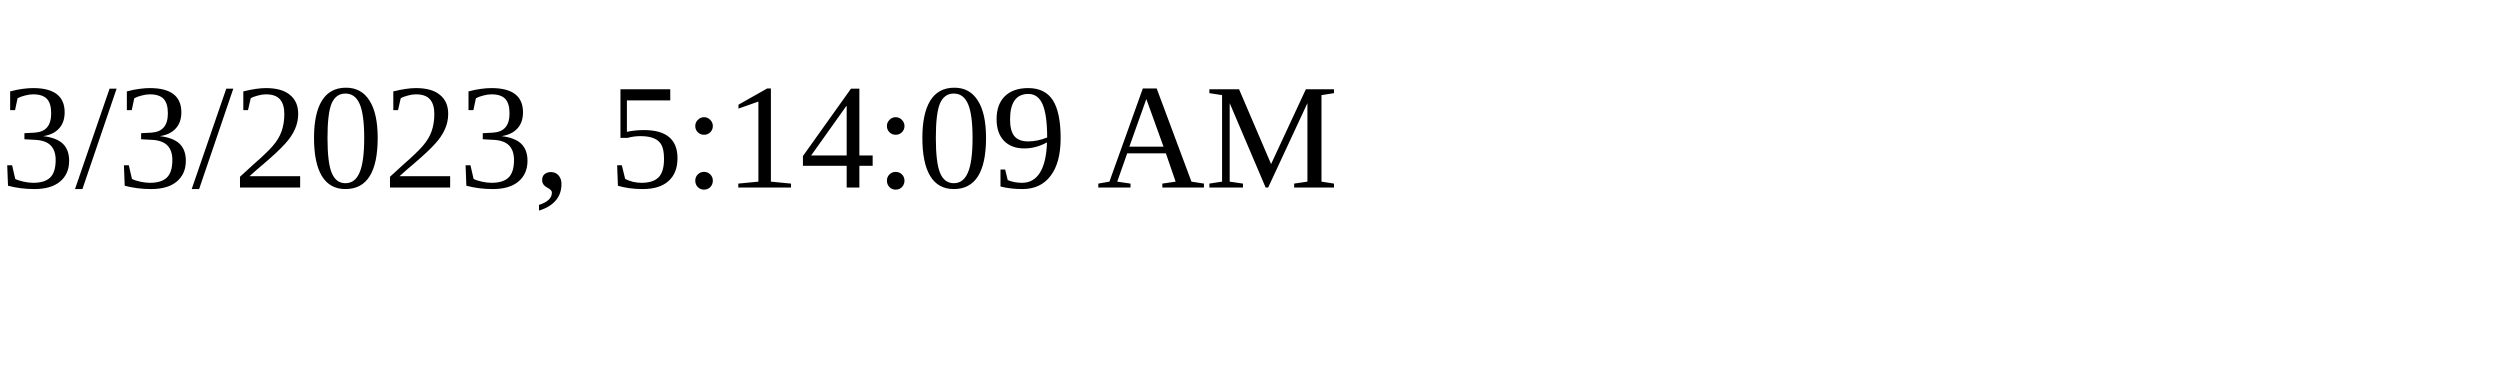
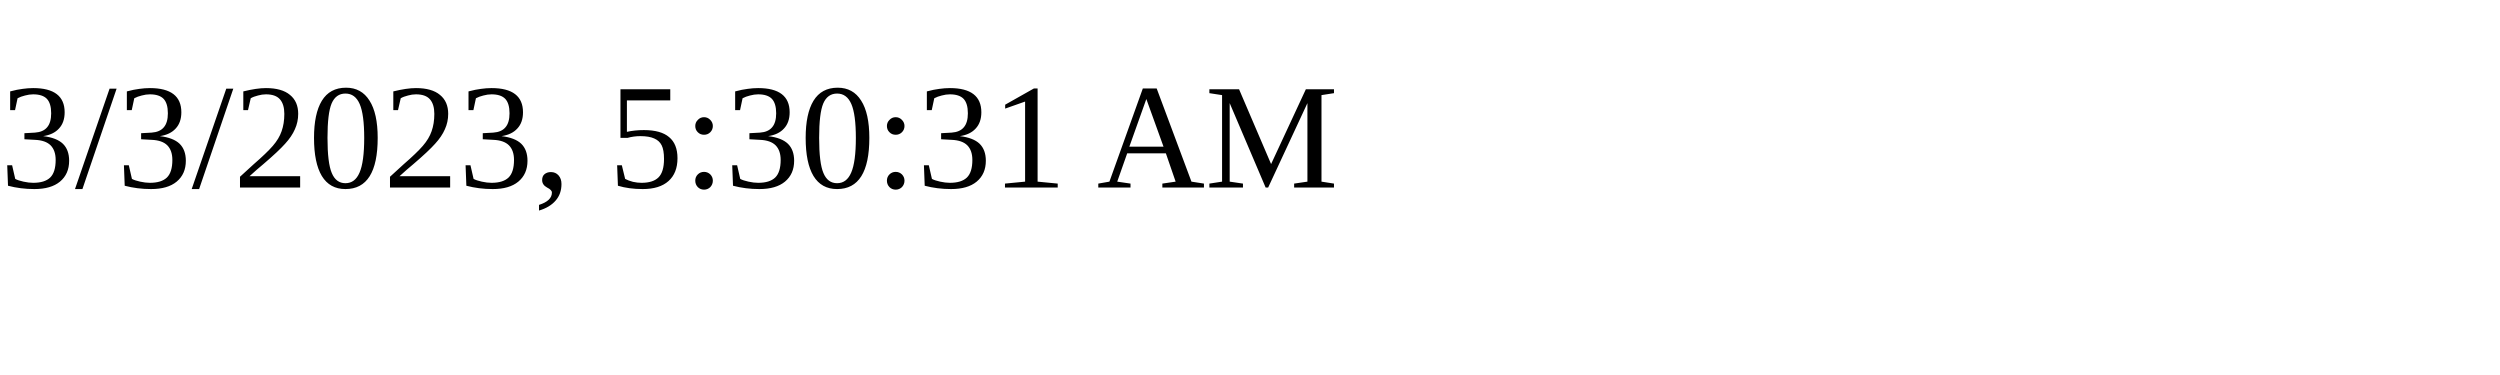
<svg xmlns="http://www.w3.org/2000/svg" height="30" width="200">
-   <text x="0" y="15">3/3/2023, 5:14:09 AM</text>
+   <text x="0" y="15">3/3/2023, 5:30:31 AM</text>
</svg>
